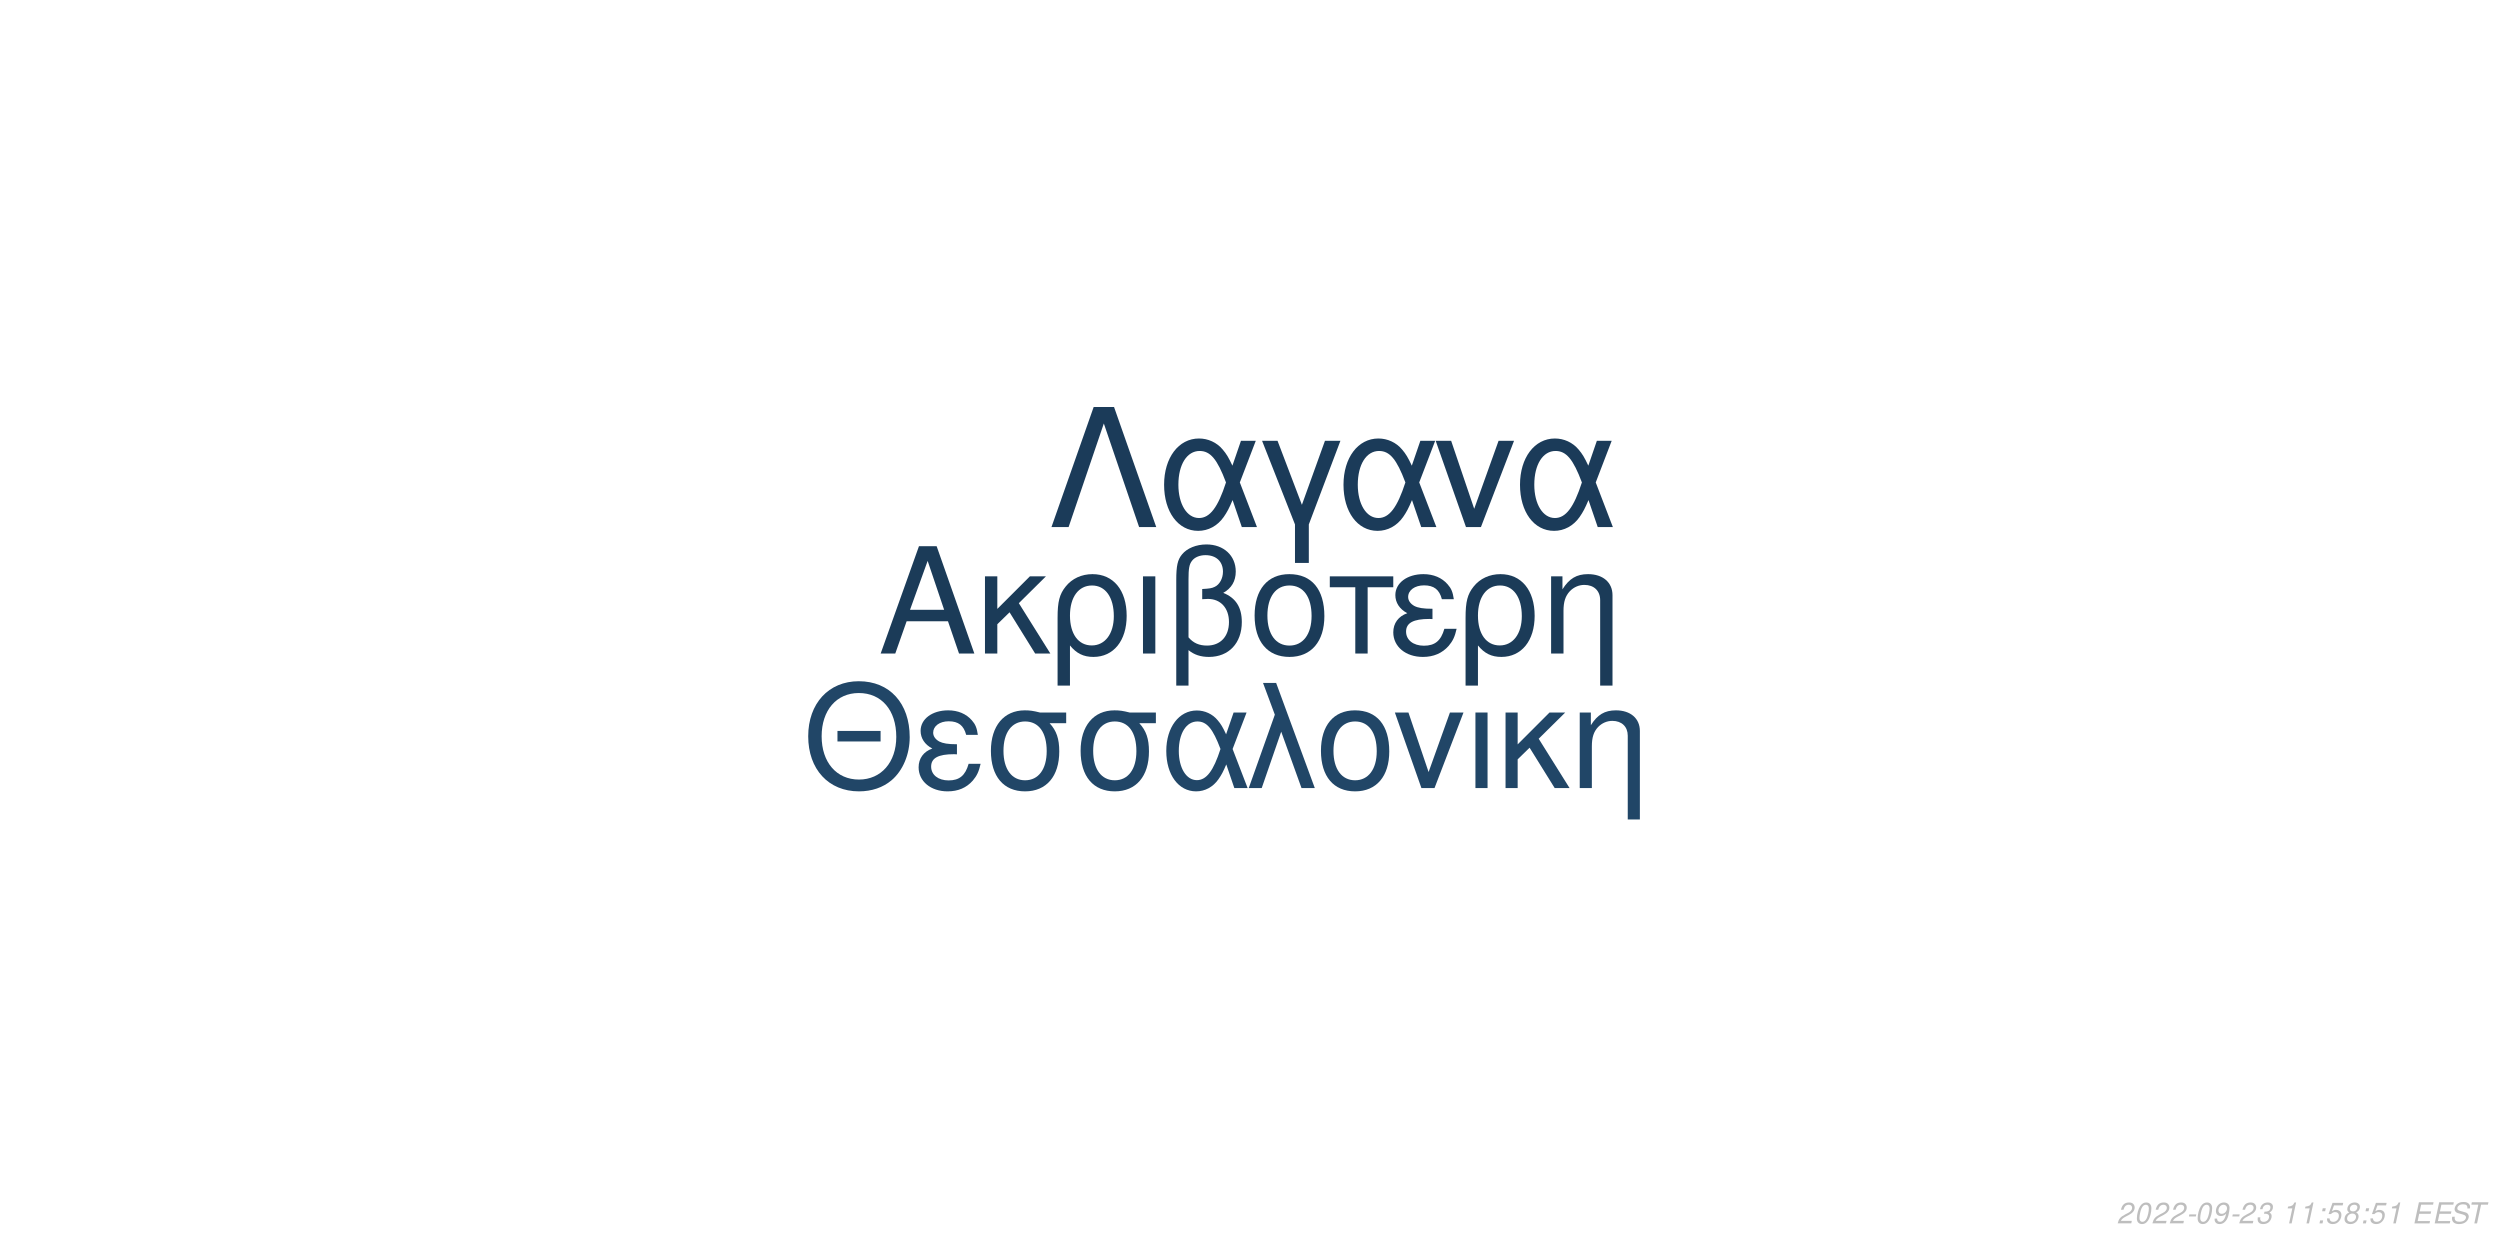
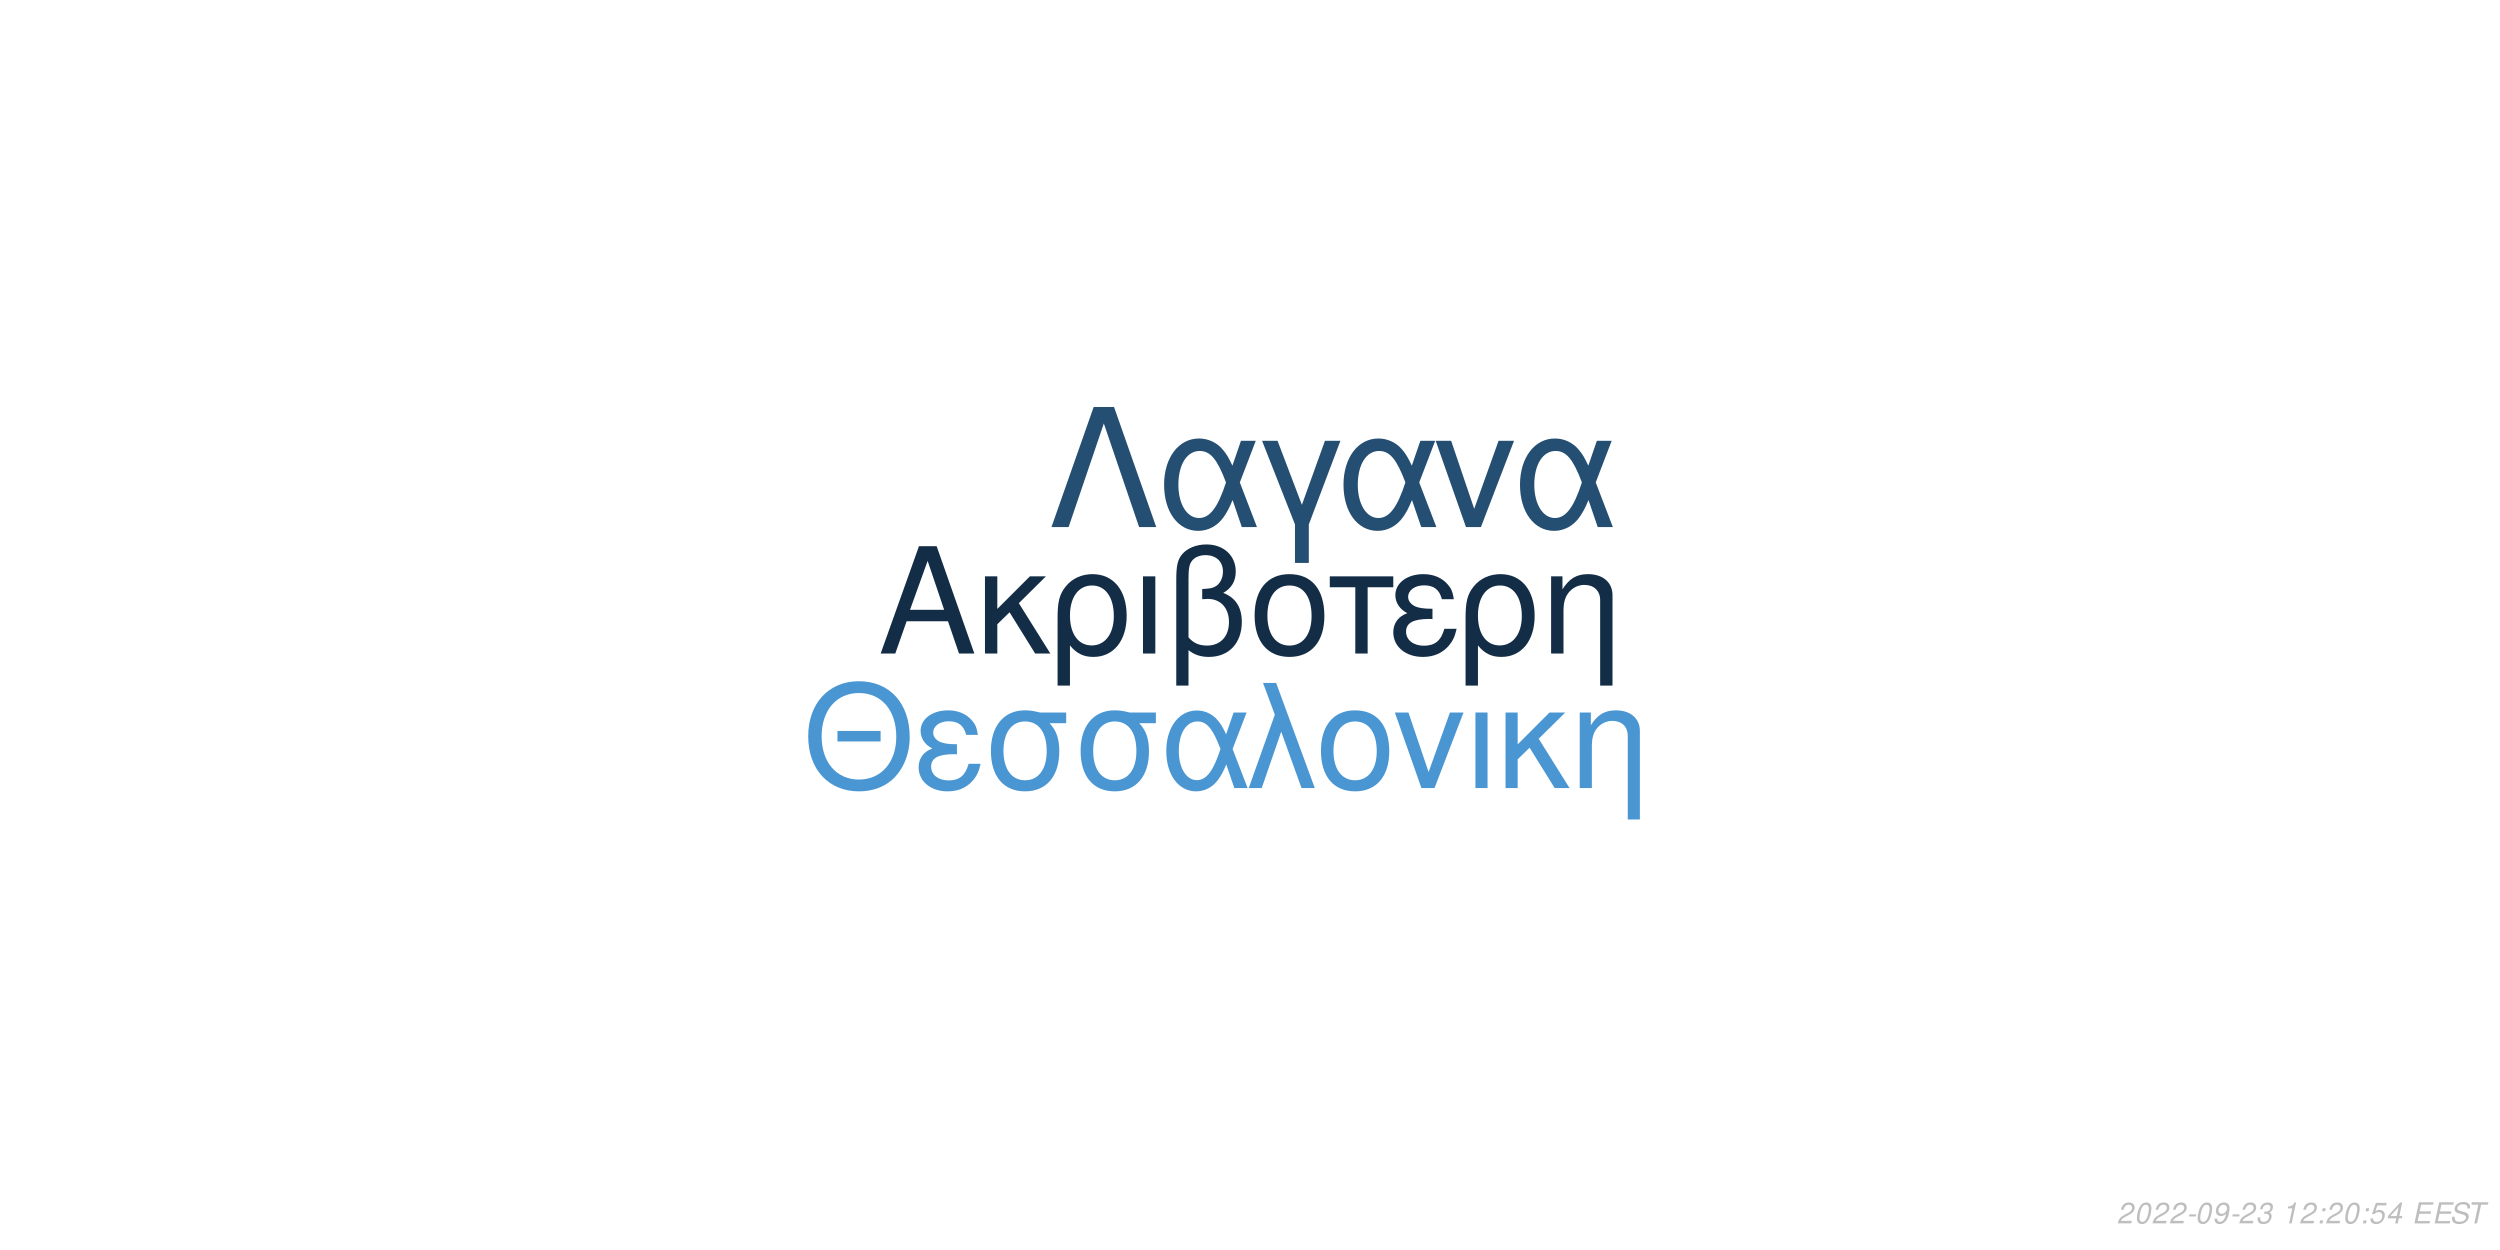
<svg xmlns="http://www.w3.org/2000/svg" xmlns:xlink="http://www.w3.org/1999/xlink" width="864pt" height="432pt" viewBox="0 0 864 432" version="1.1">
  <defs>
    <g>
      <symbol overflow="visible" id="glyph0-0">
        <path style="stroke:none;" d="" />
      </symbol>
      <symbol overflow="visible" id="glyph0-1">
        <path style="stroke:none;" d="M 24.125 -11.141 L 27.938 0 L 33.234 0 L 20.203 -37.094 L 14.094 -37.094 L 0.859 0 L 5.906 0 L 9.828 -11.141 Z M 22.797 -15.109 L 11 -15.109 L 17.094 -32.016 Z M 22.797 -15.109 " />
      </symbol>
      <symbol overflow="visible" id="glyph0-2">
        <path style="stroke:none;" d="M 7.172 -15.422 L 7.172 -26.672 L 2.906 -26.672 L 2.906 0 L 7.172 0 L 7.172 -10.125 L 11.406 -14.25 L 20.25 0 L 25.5 0 L 14.609 -17.406 L 23.969 -26.672 L 18.422 -26.672 Z M 7.172 -15.422 " />
      </symbol>
      <symbol overflow="visible" id="glyph0-3">
        <path style="stroke:none;" d="M 3 11.094 L 7.281 11.094 L 7.281 -2.797 C 9.516 -0.047 11.953 1.172 15.375 1.172 C 22.344 1.172 26.875 -4.422 26.875 -13.031 C 26.875 -21.891 22.297 -27.438 15.062 -27.438 C 11.297 -27.438 7.984 -25.906 5.797 -23.156 C 3.672 -20.516 3 -17.969 3 -12.359 Z M 14.906 -23.516 C 19.547 -23.516 22.438 -19.438 22.438 -12.922 C 22.438 -6.812 19.391 -2.797 14.812 -2.797 C 10.172 -2.797 7.281 -6.766 7.281 -13.125 C 7.281 -19.484 10.234 -23.516 14.906 -23.516 Z M 14.906 -23.516 " />
      </symbol>
      <symbol overflow="visible" id="glyph0-4">
        <path style="stroke:none;" d="M 3.516 0 L 7.781 0 L 7.781 -26.672 L 3.516 -26.672 Z M 3.516 0 " />
      </symbol>
      <symbol overflow="visible" id="glyph0-5">
        <path style="stroke:none;" d="M 4.016 11.094 L 8.25 11.094 L 8.25 -1.172 C 10.172 0.406 12.422 1.172 15.312 1.172 C 22.188 1.172 26.672 -3.609 26.672 -10.891 C 26.672 -15.984 24.578 -19.234 20.25 -20.969 C 23.109 -22.547 24.578 -25.031 24.578 -28.344 C 24.578 -33.844 20.406 -37.703 14.453 -37.703 C 10.938 -37.703 7.734 -36.391 6 -34.25 C 4.484 -32.422 4.016 -30.328 4.016 -25.391 Z M 8.25 -25.656 C 8.25 -29.359 8.5 -30.844 9.469 -32.062 C 10.375 -33.281 12.156 -34 14.094 -34 C 17.812 -34 20.156 -31.812 20.156 -28.297 C 20.156 -25.953 18.984 -23.812 17.297 -23.047 C 16.281 -22.547 15.469 -22.438 12.984 -22.297 L 12.984 -18.781 C 13.734 -18.828 14.344 -18.875 14.969 -18.875 C 19.344 -18.875 22.234 -15.719 22.234 -10.891 C 22.234 -5.906 19.281 -2.75 14.656 -2.75 C 11.953 -2.75 9.922 -3.609 8.25 -5.594 Z M 8.25 -25.656 " />
      </symbol>
      <symbol overflow="visible" id="glyph0-6">
        <path style="stroke:none;" d="M 14.094 -27.438 C 6.562 -27.438 2.094 -22.094 2.094 -13.125 C 2.094 -4.125 6.562 1.172 14.141 1.172 C 21.672 1.172 26.203 -4.172 26.203 -12.922 C 26.203 -22.188 21.828 -27.438 14.094 -27.438 Z M 14.141 -23.516 C 18.938 -23.516 21.781 -19.594 21.781 -12.984 C 21.781 -6.672 18.828 -2.75 14.141 -2.75 C 9.422 -2.75 6.516 -6.672 6.516 -13.125 C 6.516 -19.594 9.422 -23.516 14.141 -23.516 Z M 14.141 -23.516 " />
      </symbol>
      <symbol overflow="visible" id="glyph0-7">
        <path style="stroke:none;" d="M 7.891 0 L 12.156 0 L 12.156 -22.906 L 21.016 -22.906 L 21.016 -26.672 L -0.922 -26.672 L -0.922 -22.906 L 7.891 -22.906 Z M 7.891 0 " />
      </symbol>
      <symbol overflow="visible" id="glyph0-8">
        <path style="stroke:none;" d="M 14.562 -15.469 C 11.344 -15.469 9.562 -15.781 8.297 -16.438 C 6.922 -17.203 6.156 -18.328 6.156 -19.547 C 6.156 -21.891 8.453 -23.562 11.656 -23.562 C 15.062 -23.562 16.953 -22.094 17.812 -18.781 L 21.938 -18.781 C 21.578 -21.266 21.062 -22.5 19.797 -23.922 C 17.812 -26.203 14.906 -27.438 11.453 -27.438 C 5.797 -27.438 1.734 -24.375 1.734 -20.203 C 1.734 -17.609 3.156 -15.375 5.859 -13.938 C 2.797 -12.875 1.016 -10.484 1.016 -7.328 C 1.016 -2.391 5.297 1.172 11.25 1.172 C 14.969 1.172 17.906 -0.109 20.156 -2.641 C 21.578 -4.328 22.297 -5.797 22.906 -8.547 L 18.672 -8.547 C 17.5 -4.422 15.422 -2.703 11.609 -2.703 C 7.938 -2.703 5.438 -4.688 5.438 -7.578 C 5.438 -10.578 7.938 -11.953 13.484 -11.953 C 13.641 -11.953 14.094 -11.953 14.562 -11.906 Z M 14.562 -15.469 " />
      </symbol>
      <symbol overflow="visible" id="glyph0-9">
        <path style="stroke:none;" d="M 3.562 -26.672 L 3.562 0 L 7.844 0 L 7.844 -14.703 C 7.844 -17.906 8.5 -19.891 10.031 -21.531 C 11.406 -22.953 13.188 -23.719 15.062 -23.719 C 18.375 -23.719 20.516 -21.672 20.516 -18.469 L 20.516 11.094 L 24.781 11.094 L 24.781 -20.156 C 24.781 -24.578 21.469 -27.438 16.328 -27.438 C 12.359 -27.438 9.828 -25.906 7.484 -22.188 L 7.484 -26.672 Z M 3.562 -26.672 " />
      </symbol>
      <symbol overflow="visible" id="glyph1-0">
        <path style="stroke:none;" d="" />
      </symbol>
      <symbol overflow="visible" id="glyph1-1">
        <path style="stroke:none;" d="M 26.859 -19.734 L 11.953 -19.734 L 11.953 -16.094 L 26.859 -16.094 Z M 19.328 -36.922 C 8.922 -36.922 1.844 -29.25 1.844 -17.891 C 1.844 -6.484 8.875 1.141 19.391 1.141 C 23.812 1.141 27.703 -0.203 30.641 -2.688 C 34.578 -6.031 36.922 -11.656 36.922 -17.594 C 36.922 -29.297 30 -36.922 19.328 -36.922 Z M 19.328 -32.844 C 27.203 -32.844 32.281 -26.906 32.281 -17.688 C 32.281 -8.922 27.062 -2.938 19.391 -2.938 C 11.609 -2.938 6.484 -8.922 6.484 -17.891 C 6.484 -26.859 11.609 -32.844 19.328 -32.844 Z M 19.328 -32.844 " />
      </symbol>
      <symbol overflow="visible" id="glyph1-2">
        <path style="stroke:none;" d="M 14.25 -15.141 C 11.109 -15.141 9.375 -15.453 8.125 -16.094 C 6.781 -16.844 6.031 -17.938 6.031 -19.141 C 6.031 -21.422 8.266 -23.078 11.406 -23.078 C 14.75 -23.078 16.594 -21.625 17.438 -18.391 L 21.469 -18.391 C 21.125 -20.828 20.625 -22.031 19.391 -23.422 C 17.438 -25.656 14.594 -26.859 11.219 -26.859 C 5.688 -26.859 1.688 -23.875 1.688 -19.781 C 1.688 -17.234 3.094 -15.047 5.734 -13.656 C 2.734 -12.609 1 -10.266 1 -7.172 C 1 -2.344 5.188 1.141 11.016 1.141 C 14.656 1.141 17.547 -0.094 19.734 -2.594 C 21.125 -4.234 21.828 -5.688 22.422 -8.375 L 18.281 -8.375 C 17.141 -4.328 15.094 -2.641 11.359 -2.641 C 7.766 -2.641 5.328 -4.578 5.328 -7.422 C 5.328 -10.359 7.766 -11.703 13.203 -11.703 C 13.359 -11.703 13.797 -11.703 14.25 -11.656 Z M 14.25 -15.141 " />
      </symbol>
      <symbol overflow="visible" id="glyph1-3">
        <path style="stroke:none;" d="M 29 -26.109 L 19.938 -26.109 C 17.594 -26.703 16.438 -26.859 14.703 -26.859 C 7.469 -26.859 2.984 -21.469 2.984 -12.859 C 2.984 -4.031 7.375 1.141 14.797 1.141 C 22.172 1.141 26.609 -4.078 26.609 -12.656 C 26.609 -17.047 25.656 -19.828 23.266 -22.422 L 29 -22.422 Z M 14.797 -23.016 C 19.531 -23.016 22.266 -19.234 22.266 -12.75 C 22.266 -6.531 19.438 -2.688 14.797 -2.688 C 10.172 -2.688 7.328 -6.531 7.328 -12.859 C 7.328 -19.188 10.172 -23.016 14.797 -23.016 Z M 14.797 -23.016 " />
      </symbol>
      <symbol overflow="visible" id="glyph1-4">
        <path style="stroke:none;" d="M 29.344 -26.109 L 24.859 -26.109 L 22.266 -18.578 C 21.125 -21.031 20.484 -22.125 19.328 -23.469 C 17.547 -25.609 14.906 -26.812 12.156 -26.812 C 5.984 -26.812 1.594 -20.984 1.594 -12.812 C 1.594 -4.578 5.828 1.141 11.906 1.141 C 14.953 1.141 17.734 -0.344 19.625 -3.047 C 20.672 -4.531 21.281 -5.688 22.328 -8.172 L 25.109 0 L 29.703 0 L 24.516 -13.5 Z M 20.328 -13.5 C 17.891 -5.922 15.453 -2.734 12.156 -2.734 C 8.516 -2.734 5.922 -6.922 5.922 -12.812 C 5.922 -18.938 8.516 -23.016 12.359 -23.016 C 15.594 -23.016 17.688 -20.531 20.328 -13.5 Z M 20.328 -13.5 " />
      </symbol>
      <symbol overflow="visible" id="glyph1-5">
        <path style="stroke:none;" d="M 1.094 0 L 5.578 0 L 12.312 -19.484 L 19.328 0 L 23.922 0 L 10.562 -36.328 L 6.031 -36.328 L 10.109 -25.359 Z M 1.094 0 " />
      </symbol>
      <symbol overflow="visible" id="glyph1-6">
        <path style="stroke:none;" d="M 13.797 -26.859 C 6.422 -26.859 2.047 -21.625 2.047 -12.859 C 2.047 -4.031 6.422 1.141 13.859 1.141 C 21.234 1.141 25.656 -4.078 25.656 -12.656 C 25.656 -21.719 21.375 -26.859 13.797 -26.859 Z M 13.859 -23.016 C 18.531 -23.016 21.328 -19.188 21.328 -12.703 C 21.328 -6.531 18.438 -2.688 13.859 -2.688 C 9.219 -2.688 6.375 -6.531 6.375 -12.859 C 6.375 -19.188 9.219 -23.016 13.859 -23.016 Z M 13.859 -23.016 " />
      </symbol>
      <symbol overflow="visible" id="glyph1-7">
        <path style="stroke:none;" d="M 14.297 0 L 24.312 -26.109 L 19.625 -26.109 L 12.25 -5.531 L 5.281 -26.109 L 0.594 -26.109 L 9.766 0 Z M 14.297 0 " />
      </symbol>
      <symbol overflow="visible" id="glyph1-8">
        <path style="stroke:none;" d="M 3.438 0 L 7.625 0 L 7.625 -26.109 L 3.438 -26.109 Z M 3.438 0 " />
      </symbol>
      <symbol overflow="visible" id="glyph1-9">
        <path style="stroke:none;" d="M 7.031 -15.094 L 7.031 -26.109 L 2.844 -26.109 L 2.844 0 L 7.031 0 L 7.031 -9.922 L 11.156 -13.953 L 19.828 0 L 24.969 0 L 14.297 -17.047 L 23.469 -26.109 L 18.031 -26.109 Z M 7.031 -15.094 " />
      </symbol>
      <symbol overflow="visible" id="glyph1-10">
        <path style="stroke:none;" d="M 3.484 -26.109 L 3.484 0 L 7.672 0 L 7.672 -14.406 C 7.672 -17.547 8.328 -19.484 9.812 -21.078 C 11.156 -22.469 12.906 -23.219 14.75 -23.219 C 17.984 -23.219 20.078 -21.234 20.078 -18.094 L 20.078 10.859 L 24.266 10.859 L 24.266 -19.734 C 24.266 -24.062 21.031 -26.859 16 -26.859 C 12.109 -26.859 9.609 -25.359 7.328 -21.719 L 7.328 -26.109 Z M 3.484 -26.109 " />
      </symbol>
      <symbol overflow="visible" id="glyph2-0">
        <path style="stroke:none;" d="" />
      </symbol>
      <symbol overflow="visible" id="glyph2-1">
        <path style="stroke:none;" d="M 22.531 -41.484 L 15.484 -41.484 L 0.906 0 L 6.828 0 L 19 -35.797 L 31.188 0 L 37.109 0 Z M 22.531 -41.484 " />
      </symbol>
      <symbol overflow="visible" id="glyph2-2">
        <path style="stroke:none;" d="M 33.516 -29.812 L 28.391 -29.812 L 25.438 -21.219 C 24.125 -24.016 23.391 -25.266 22.078 -26.797 C 20.031 -29.25 17.016 -30.609 13.891 -30.609 C 6.828 -30.609 1.828 -23.953 1.828 -14.625 C 1.828 -5.234 6.656 1.312 13.594 1.312 C 17.078 1.312 20.266 -0.391 22.422 -3.469 C 23.609 -5.172 24.297 -6.484 25.5 -9.328 L 28.688 0 L 33.922 0 L 28 -15.422 Z M 23.219 -15.422 C 20.422 -6.766 17.641 -3.125 13.891 -3.125 C 9.734 -3.125 6.766 -7.906 6.766 -14.625 C 6.766 -21.625 9.734 -26.297 14.109 -26.297 C 17.812 -26.297 20.203 -23.453 23.219 -15.422 Z M 23.219 -15.422 " />
      </symbol>
      <symbol overflow="visible" id="glyph2-3">
        <path style="stroke:none;" d="M 12.062 12.406 L 16.844 12.406 L 16.844 -0.906 L 27.766 -29.812 L 22.422 -29.812 L 14.453 -7.688 L 6.031 -29.812 L 0.688 -29.812 L 12.062 -0.906 Z M 12.062 12.406 " />
      </symbol>
      <symbol overflow="visible" id="glyph2-4">
        <path style="stroke:none;" d="M 16.328 0 L 27.766 -29.812 L 22.422 -29.812 L 14 -6.312 L 6.031 -29.812 L 0.688 -29.812 L 11.156 0 Z M 16.328 0 " />
      </symbol>
      <symbol overflow="visible" id="glyph3-0">
        <path style="stroke:none;" d="" />
      </symbol>
      <symbol overflow="visible" id="glyph3-1">
        <path style="stroke:none;" d="M 5.234 -0.875 L 1.469 -0.875 C 1.641 -1.375 2.203 -1.891 3.109 -2.344 L 4.234 -2.938 C 5.562 -3.625 6.219 -4.469 6.219 -5.484 C 6.219 -5.938 6.062 -6.359 5.797 -6.656 C 5.469 -7.047 4.984 -7.234 4.312 -7.234 C 2.766 -7.234 1.891 -6.453 1.484 -4.734 L 2.375 -4.734 C 2.484 -5.188 2.609 -5.484 2.797 -5.75 C 3.094 -6.203 3.609 -6.453 4.188 -6.453 C 4.891 -6.453 5.344 -6.031 5.344 -5.375 C 5.344 -4.703 4.859 -4.094 4.016 -3.656 L 2.984 -3.125 C 1.234 -2.188 0.797 -1.656 0.344 -0.016 L 5.047 -0.016 Z M 5.234 -0.875 " />
      </symbol>
      <symbol overflow="visible" id="glyph3-2">
        <path style="stroke:none;" d="M 4.203 -7.234 C 3.375 -7.234 2.688 -6.812 2.125 -5.984 C 1.484 -5.047 0.984 -3.188 0.984 -1.734 C 0.984 -1.109 1.172 -0.562 1.484 -0.266 C 1.797 0.047 2.281 0.234 2.766 0.234 C 3.625 0.234 4.281 -0.156 4.859 -1.016 C 5.516 -1.953 6 -3.797 6 -5.266 C 6 -6.5 5.328 -7.234 4.203 -7.234 Z M 4.094 -6.453 C 4.734 -6.453 5.125 -5.984 5.125 -5.156 C 5.125 -4.203 4.781 -2.625 4.406 -1.812 C 3.984 -0.938 3.516 -0.547 2.875 -0.547 C 2.25 -0.547 1.875 -1.031 1.875 -1.828 C 1.875 -2.797 2.203 -4.344 2.594 -5.203 C 2.984 -6.047 3.453 -6.453 4.094 -6.453 Z M 4.094 -6.453 " />
      </symbol>
      <symbol overflow="visible" id="glyph3-3">
        <path style="stroke:none;" d="M 3.516 -3.125 L 1.125 -3.125 L 0.969 -2.406 L 3.359 -2.406 Z M 3.516 -3.125 " />
      </symbol>
      <symbol overflow="visible" id="glyph3-4">
        <path style="stroke:none;" d="M 0.844 -1.656 C 0.844 -1.547 0.844 -1.438 0.844 -1.375 C 0.844 -0.406 1.531 0.234 2.578 0.234 C 3.203 0.234 3.766 0.016 4.297 -0.438 C 4.938 -1 5.312 -1.656 5.594 -2.719 C 5.844 -3.672 6.016 -4.766 6.016 -5.375 C 6.016 -5.844 5.844 -6.328 5.547 -6.656 C 5.203 -7.031 4.703 -7.234 4.062 -7.234 C 2.516 -7.234 1.297 -5.938 1.297 -4.266 C 1.297 -3.203 1.984 -2.547 3.047 -2.547 C 3.484 -2.547 3.953 -2.672 4.281 -2.891 C 4.406 -2.984 4.547 -3.078 4.828 -3.344 C 4.438 -1.484 3.703 -0.547 2.703 -0.547 C 2.109 -0.547 1.719 -0.938 1.719 -1.547 L 1.719 -1.656 Z M 3.953 -6.453 C 4.625 -6.453 5.141 -5.953 5.141 -5.281 C 5.141 -4.188 4.312 -3.312 3.297 -3.312 C 2.594 -3.312 2.172 -3.734 2.172 -4.453 C 2.172 -5.562 2.984 -6.453 3.953 -6.453 Z M 3.953 -6.453 " />
      </symbol>
      <symbol overflow="visible" id="glyph3-5">
        <path style="stroke:none;" d="M 2.922 -3.312 C 3.125 -3.344 3.234 -3.344 3.375 -3.344 C 4.203 -3.344 4.688 -3 4.688 -2.406 C 4.688 -1.312 3.906 -0.547 2.781 -0.547 C 2.047 -0.547 1.594 -0.938 1.594 -1.562 C 1.594 -1.719 1.609 -1.844 1.656 -2.094 L 0.766 -2.094 C 0.734 -1.797 0.719 -1.641 0.719 -1.469 C 0.719 -0.375 1.406 0.234 2.641 0.234 C 3.547 0.234 4.297 -0.078 4.812 -0.656 C 5.266 -1.156 5.562 -1.875 5.562 -2.547 C 5.562 -3.125 5.344 -3.453 4.797 -3.734 C 5.641 -4.234 6.016 -4.844 6.016 -5.734 C 6.016 -6.656 5.312 -7.234 4.203 -7.234 C 3.375 -7.234 2.672 -6.938 2.188 -6.375 C 1.891 -6.031 1.703 -5.641 1.516 -4.906 L 2.391 -4.906 C 2.5 -5.359 2.594 -5.594 2.734 -5.812 C 3.047 -6.234 3.516 -6.453 4.078 -6.453 C 4.734 -6.453 5.141 -6.125 5.141 -5.578 C 5.141 -5.188 5.016 -4.797 4.797 -4.547 C 4.516 -4.234 4 -4.062 3.266 -4.062 L 3.078 -4.062 Z M 2.922 -3.312 " />
      </symbol>
      <symbol overflow="visible" id="glyph3-6">
        <path style="stroke:none;" d="" />
      </symbol>
      <symbol overflow="visible" id="glyph3-7">
        <path style="stroke:none;" d="M 3.703 -5.188 L 2.594 0 L 3.469 0 L 5.016 -7.234 L 4.438 -7.234 C 3.906 -6.156 3.688 -6.016 2.234 -5.812 L 2.109 -5.188 Z M 3.703 -5.188 " />
      </symbol>
      <symbol overflow="visible" id="glyph3-8">
        <path style="stroke:none;" d="M 2.359 -1.031 L 1.312 -1.031 L 1.094 0 L 2.141 0 Z M 3.266 -5.234 L 2.219 -5.234 L 2 -4.203 L 3.047 -4.203 Z M 3.266 -5.234 " />
      </symbol>
      <symbol overflow="visible" id="glyph3-9">
        <path style="stroke:none;" d="M 6.297 -7.094 L 2.594 -7.094 L 1.234 -3.234 L 2.047 -3.234 C 2.656 -3.766 2.938 -3.906 3.531 -3.906 C 4.328 -3.906 4.797 -3.453 4.797 -2.688 C 4.797 -1.438 3.969 -0.547 2.828 -0.547 C 2.031 -0.547 1.609 -0.938 1.578 -1.734 L 0.703 -1.734 L 0.703 -1.516 C 0.703 -0.938 0.844 -0.547 1.188 -0.266 C 1.562 0.062 2.078 0.234 2.703 0.234 C 3.656 0.234 4.391 -0.156 4.984 -0.922 C 5.422 -1.5 5.672 -2.234 5.672 -2.953 C 5.672 -4 4.938 -4.672 3.812 -4.672 C 3.328 -4.672 2.906 -4.547 2.406 -4.234 L 3.109 -6.219 L 6.109 -6.219 Z M 6.297 -7.094 " />
      </symbol>
      <symbol overflow="visible" id="glyph3-10">
-         <path style="stroke:none;" d="M 4.766 -3.797 C 5.078 -3.969 5.234 -4.078 5.438 -4.234 C 5.812 -4.594 6.062 -5.172 6.062 -5.734 C 6.062 -6.625 5.344 -7.234 4.266 -7.234 C 2.812 -7.234 1.703 -6.219 1.703 -4.875 C 1.703 -4.406 1.875 -4.125 2.359 -3.812 C 1.297 -3.312 0.75 -2.516 0.75 -1.469 C 0.75 -0.438 1.547 0.234 2.812 0.234 C 3.656 0.234 4.359 -0.094 4.938 -0.734 C 5.359 -1.234 5.609 -1.859 5.609 -2.438 C 5.609 -3.047 5.312 -3.516 4.766 -3.797 Z M 4.109 -6.453 C 4.797 -6.453 5.188 -6.125 5.188 -5.578 C 5.188 -5.266 5.062 -4.922 4.859 -4.672 C 4.562 -4.312 4.188 -4.156 3.656 -4.156 C 2.984 -4.156 2.594 -4.453 2.594 -4.984 C 2.594 -5.859 3.203 -6.453 4.109 -6.453 Z M 3.453 -3.406 C 4.234 -3.406 4.734 -2.984 4.734 -2.312 C 4.734 -1.312 3.922 -0.547 2.875 -0.547 C 2.125 -0.547 1.625 -0.969 1.625 -1.625 C 1.625 -2.609 2.438 -3.406 3.453 -3.406 Z M 3.453 -3.406 " />
+         <path style="stroke:none;" d="M 3.625 -1.75 L 3.266 0 L 4.141 0 L 4.516 -1.75 L 5.562 -1.75 L 5.734 -2.531 L 4.688 -2.531 L 5.688 -7.234 L 5.016 -7.234 L 0.844 -2.672 L 0.641 -1.75 Z M 3.797 -2.531 L 1.594 -2.531 L 4.469 -5.703 Z M 3.797 -2.531 " />
      </symbol>
      <symbol overflow="visible" id="glyph3-11">
        <path style="stroke:none;" d="M 2.547 -3.312 L 6.5 -3.312 L 6.688 -4.141 L 2.719 -4.141 L 3.219 -6.469 L 7.344 -6.469 L 7.516 -7.297 L 2.453 -7.297 L 0.906 0 L 6.125 0 L 6.297 -0.812 L 2.016 -0.812 Z M 2.547 -3.312 " />
      </symbol>
      <symbol overflow="visible" id="glyph3-12">
        <path style="stroke:none;" d="M 7.062 -5.156 C 7.125 -5.438 7.141 -5.562 7.141 -5.703 C 7.141 -6.156 6.938 -6.594 6.594 -6.891 C 6.188 -7.25 5.656 -7.406 4.875 -7.406 C 3.844 -7.406 3.047 -7.125 2.5 -6.562 C 2.094 -6.141 1.781 -5.438 1.781 -4.922 C 1.781 -4.297 2.219 -3.766 2.891 -3.562 L 4.594 -3.094 C 5.406 -2.859 5.734 -2.578 5.734 -2.094 C 5.734 -1.781 5.547 -1.406 5.266 -1.141 C 4.844 -0.766 4.266 -0.578 3.453 -0.578 C 2.328 -0.578 1.812 -0.984 1.812 -1.906 C 1.812 -2.047 1.812 -2.125 1.844 -2.312 L 0.984 -2.312 C 0.906 -2.062 0.891 -1.906 0.891 -1.688 C 0.891 -0.484 1.797 0.234 3.297 0.234 C 4.359 0.234 5.234 -0.062 5.812 -0.609 C 6.344 -1.078 6.688 -1.797 6.688 -2.375 C 6.688 -2.641 6.609 -2.906 6.453 -3.156 C 6.234 -3.5 5.938 -3.703 5.469 -3.828 L 3.75 -4.312 C 2.984 -4.547 2.734 -4.734 2.734 -5.188 C 2.734 -5.547 2.875 -5.844 3.188 -6.109 C 3.547 -6.438 4.031 -6.594 4.703 -6.594 C 5.266 -6.594 5.688 -6.484 5.906 -6.297 C 6.094 -6.125 6.219 -5.797 6.219 -5.516 C 6.219 -5.422 6.203 -5.344 6.188 -5.156 Z M 7.062 -5.156 " />
      </symbol>
      <symbol overflow="visible" id="glyph3-13">
        <path style="stroke:none;" d="M 4.938 -6.469 L 7.312 -6.469 L 7.484 -7.297 L 1.75 -7.297 L 1.578 -6.469 L 3.984 -6.469 L 2.609 0 L 3.547 0 Z M 4.938 -6.469 " />
      </symbol>
    </g>
  </defs>
  <g id="surface1">
    <rect x="0" y="0" width="864" height="432" style="fill:rgb(100%,100%,100%);fill-opacity:1;stroke:none;" />
-     <g style="fill:rgb(10.588%,23.137%,34.51%);fill-opacity:1;">
+     <g style="fill:rgb(7.843%,17.647%,27.451%);fill-opacity:1;">
      <use xlink:href="#glyph0-1" x="303.5" y="225.861" />
      <use xlink:href="#glyph0-2" x="337.5" y="225.861" />
      <use xlink:href="#glyph0-3" x="362.5" y="225.861" />
      <use xlink:href="#glyph0-4" x="391.5" y="225.861" />
      <use xlink:href="#glyph0-5" x="402.5" y="225.861" />
      <use xlink:href="#glyph0-6" x="431.5" y="225.861" />
      <use xlink:href="#glyph0-7" x="460.5" y="225.861" />
      <use xlink:href="#glyph0-8" x="480.5" y="225.861" />
      <use xlink:href="#glyph0-3" x="503.5" y="225.861" />
      <use xlink:href="#glyph0-9" x="532.5" y="225.861" />
    </g>
-     <g style="fill:rgb(12.941%,27.451%,40.392%);fill-opacity:1;">
+     <g style="fill:rgb(28.627%,58.824%,82.745%);fill-opacity:1;">
      <use xlink:href="#glyph1-1" x="277.473" y="272.354" />
      <use xlink:href="#glyph1-2" x="316.473" y="272.354" />
      <use xlink:href="#glyph1-3" x="339.473" y="272.354" />
      <use xlink:href="#glyph1-3" x="370.473" y="272.354" />
      <use xlink:href="#glyph1-4" x="401.473" y="272.354" />
      <use xlink:href="#glyph1-5" x="430.473" y="272.354" />
      <use xlink:href="#glyph1-6" x="454.473" y="272.354" />
      <use xlink:href="#glyph1-7" x="481.473" y="272.354" />
      <use xlink:href="#glyph1-8" x="506.473" y="272.354" />
      <use xlink:href="#glyph1-9" x="517.473" y="272.354" />
      <use xlink:href="#glyph1-10" x="542.473" y="272.354" />
    </g>
-     <g style="fill:rgb(10.588%,23.137%,34.902%);fill-opacity:1;">
+     <g style="fill:rgb(14.51%,30.588%,45.098%);fill-opacity:1;">
      <use xlink:href="#glyph2-1" x="362.484" y="182.152" />
      <use xlink:href="#glyph2-2" x="400.484" y="182.152" />
      <use xlink:href="#glyph2-3" x="435.484" y="182.152" />
      <use xlink:href="#glyph2-2" x="462.484" y="182.152" />
      <use xlink:href="#glyph2-4" x="495.484" y="182.152" />
      <use xlink:href="#glyph2-2" x="523.484" y="182.152" />
    </g>
    <g style="fill:rgb(74.51%,74.51%,74.51%);fill-opacity:1;">
      <use xlink:href="#glyph3-1" x="731.52" y="422.81" />
      <use xlink:href="#glyph3-2" x="737.52" y="422.81" />
      <use xlink:href="#glyph3-1" x="743.52" y="422.81" />
      <use xlink:href="#glyph3-1" x="749.52" y="422.81" />
      <use xlink:href="#glyph3-3" x="755.52" y="422.81" />
      <use xlink:href="#glyph3-2" x="758.52" y="422.81" />
      <use xlink:href="#glyph3-4" x="764.52" y="422.81" />
      <use xlink:href="#glyph3-3" x="770.52" y="422.81" />
      <use xlink:href="#glyph3-1" x="773.52" y="422.81" />
      <use xlink:href="#glyph3-5" x="779.52" y="422.81" />
      <use xlink:href="#glyph3-6" x="785.52" y="422.81" />
      <use xlink:href="#glyph3-7" x="788.52" y="422.81" />
-       <use xlink:href="#glyph3-7" x="794.52" y="422.81" />
+       <use xlink:href="#glyph3-1" x="794.52" y="422.81" />
      <use xlink:href="#glyph3-8" x="800.52" y="422.81" />
-       <use xlink:href="#glyph3-9" x="803.52" y="422.81" />
-       <use xlink:href="#glyph3-10" x="809.52" y="422.81" />
+       <use xlink:href="#glyph3-1" x="803.52" y="422.81" />
+       <use xlink:href="#glyph3-2" x="809.52" y="422.81" />
      <use xlink:href="#glyph3-8" x="815.52" y="422.81" />
      <use xlink:href="#glyph3-9" x="818.52" y="422.81" />
-       <use xlink:href="#glyph3-7" x="824.52" y="422.81" />
+       <use xlink:href="#glyph3-10" x="824.52" y="422.81" />
      <use xlink:href="#glyph3-6" x="830.52" y="422.81" />
      <use xlink:href="#glyph3-11" x="833.52" y="422.81" />
      <use xlink:href="#glyph3-11" x="840.52" y="422.81" />
      <use xlink:href="#glyph3-12" x="846.52" y="422.81" />
      <use xlink:href="#glyph3-13" x="852.52" y="422.81" />
    </g>
  </g>
</svg>
